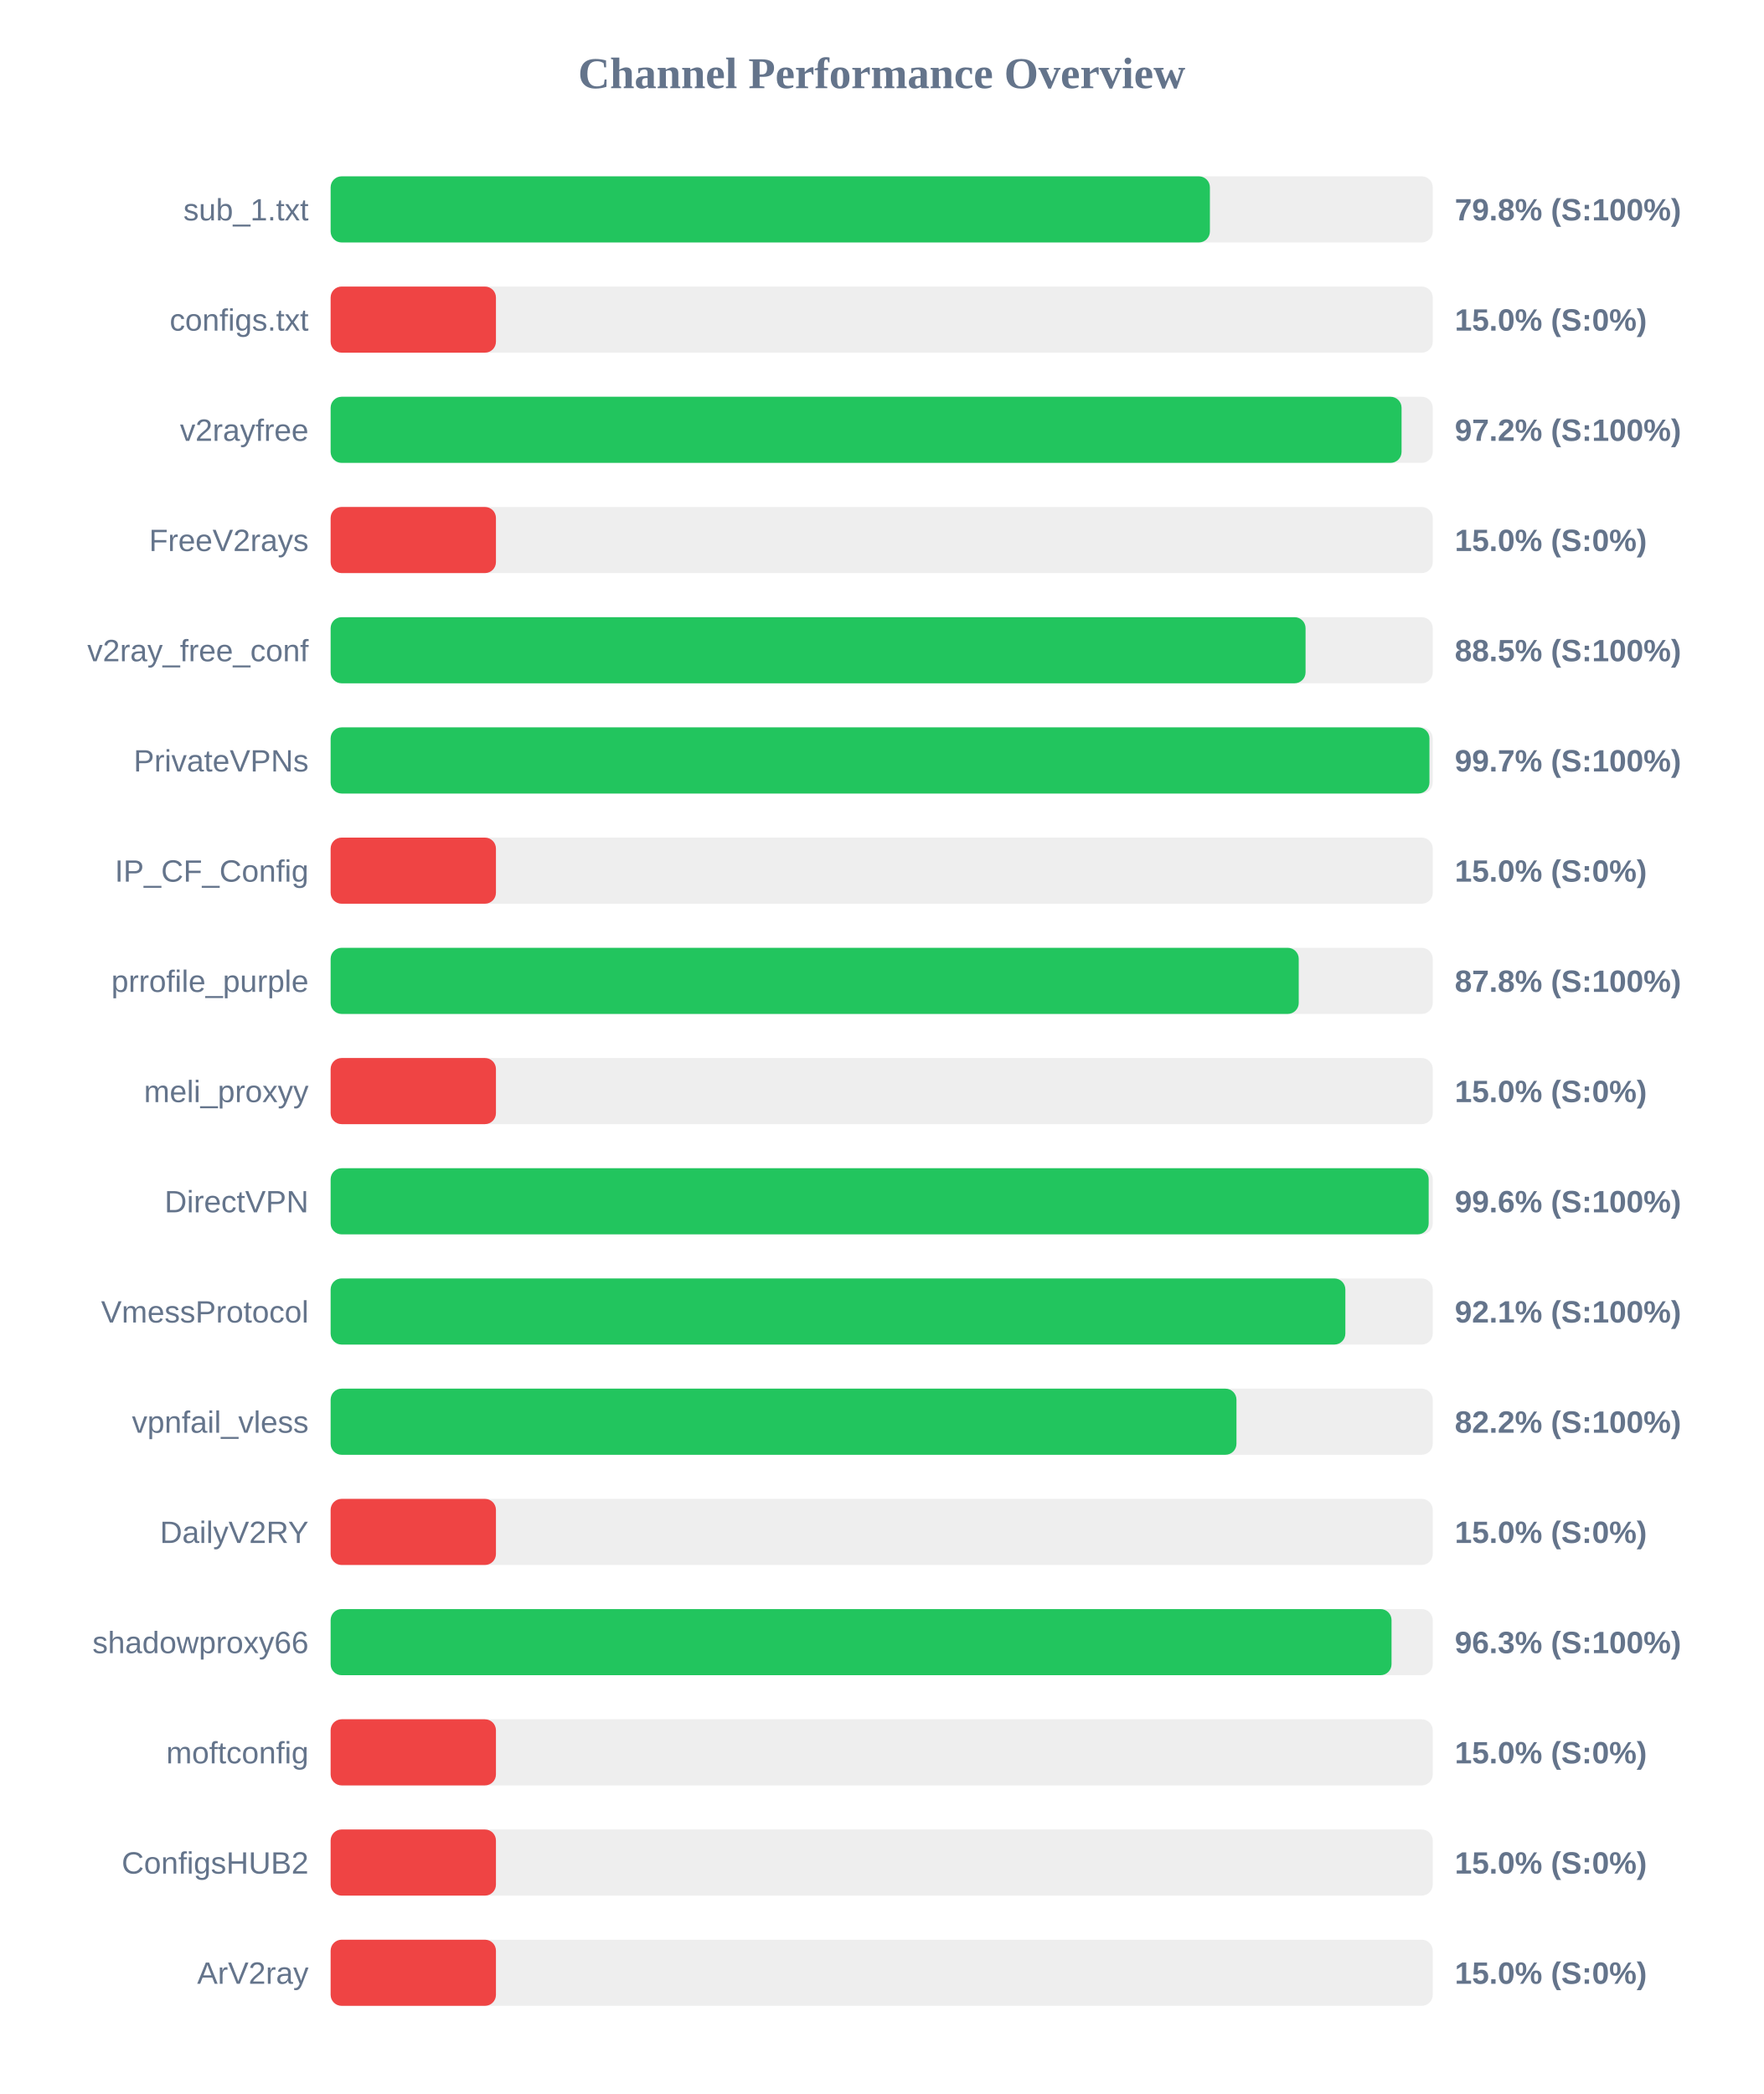
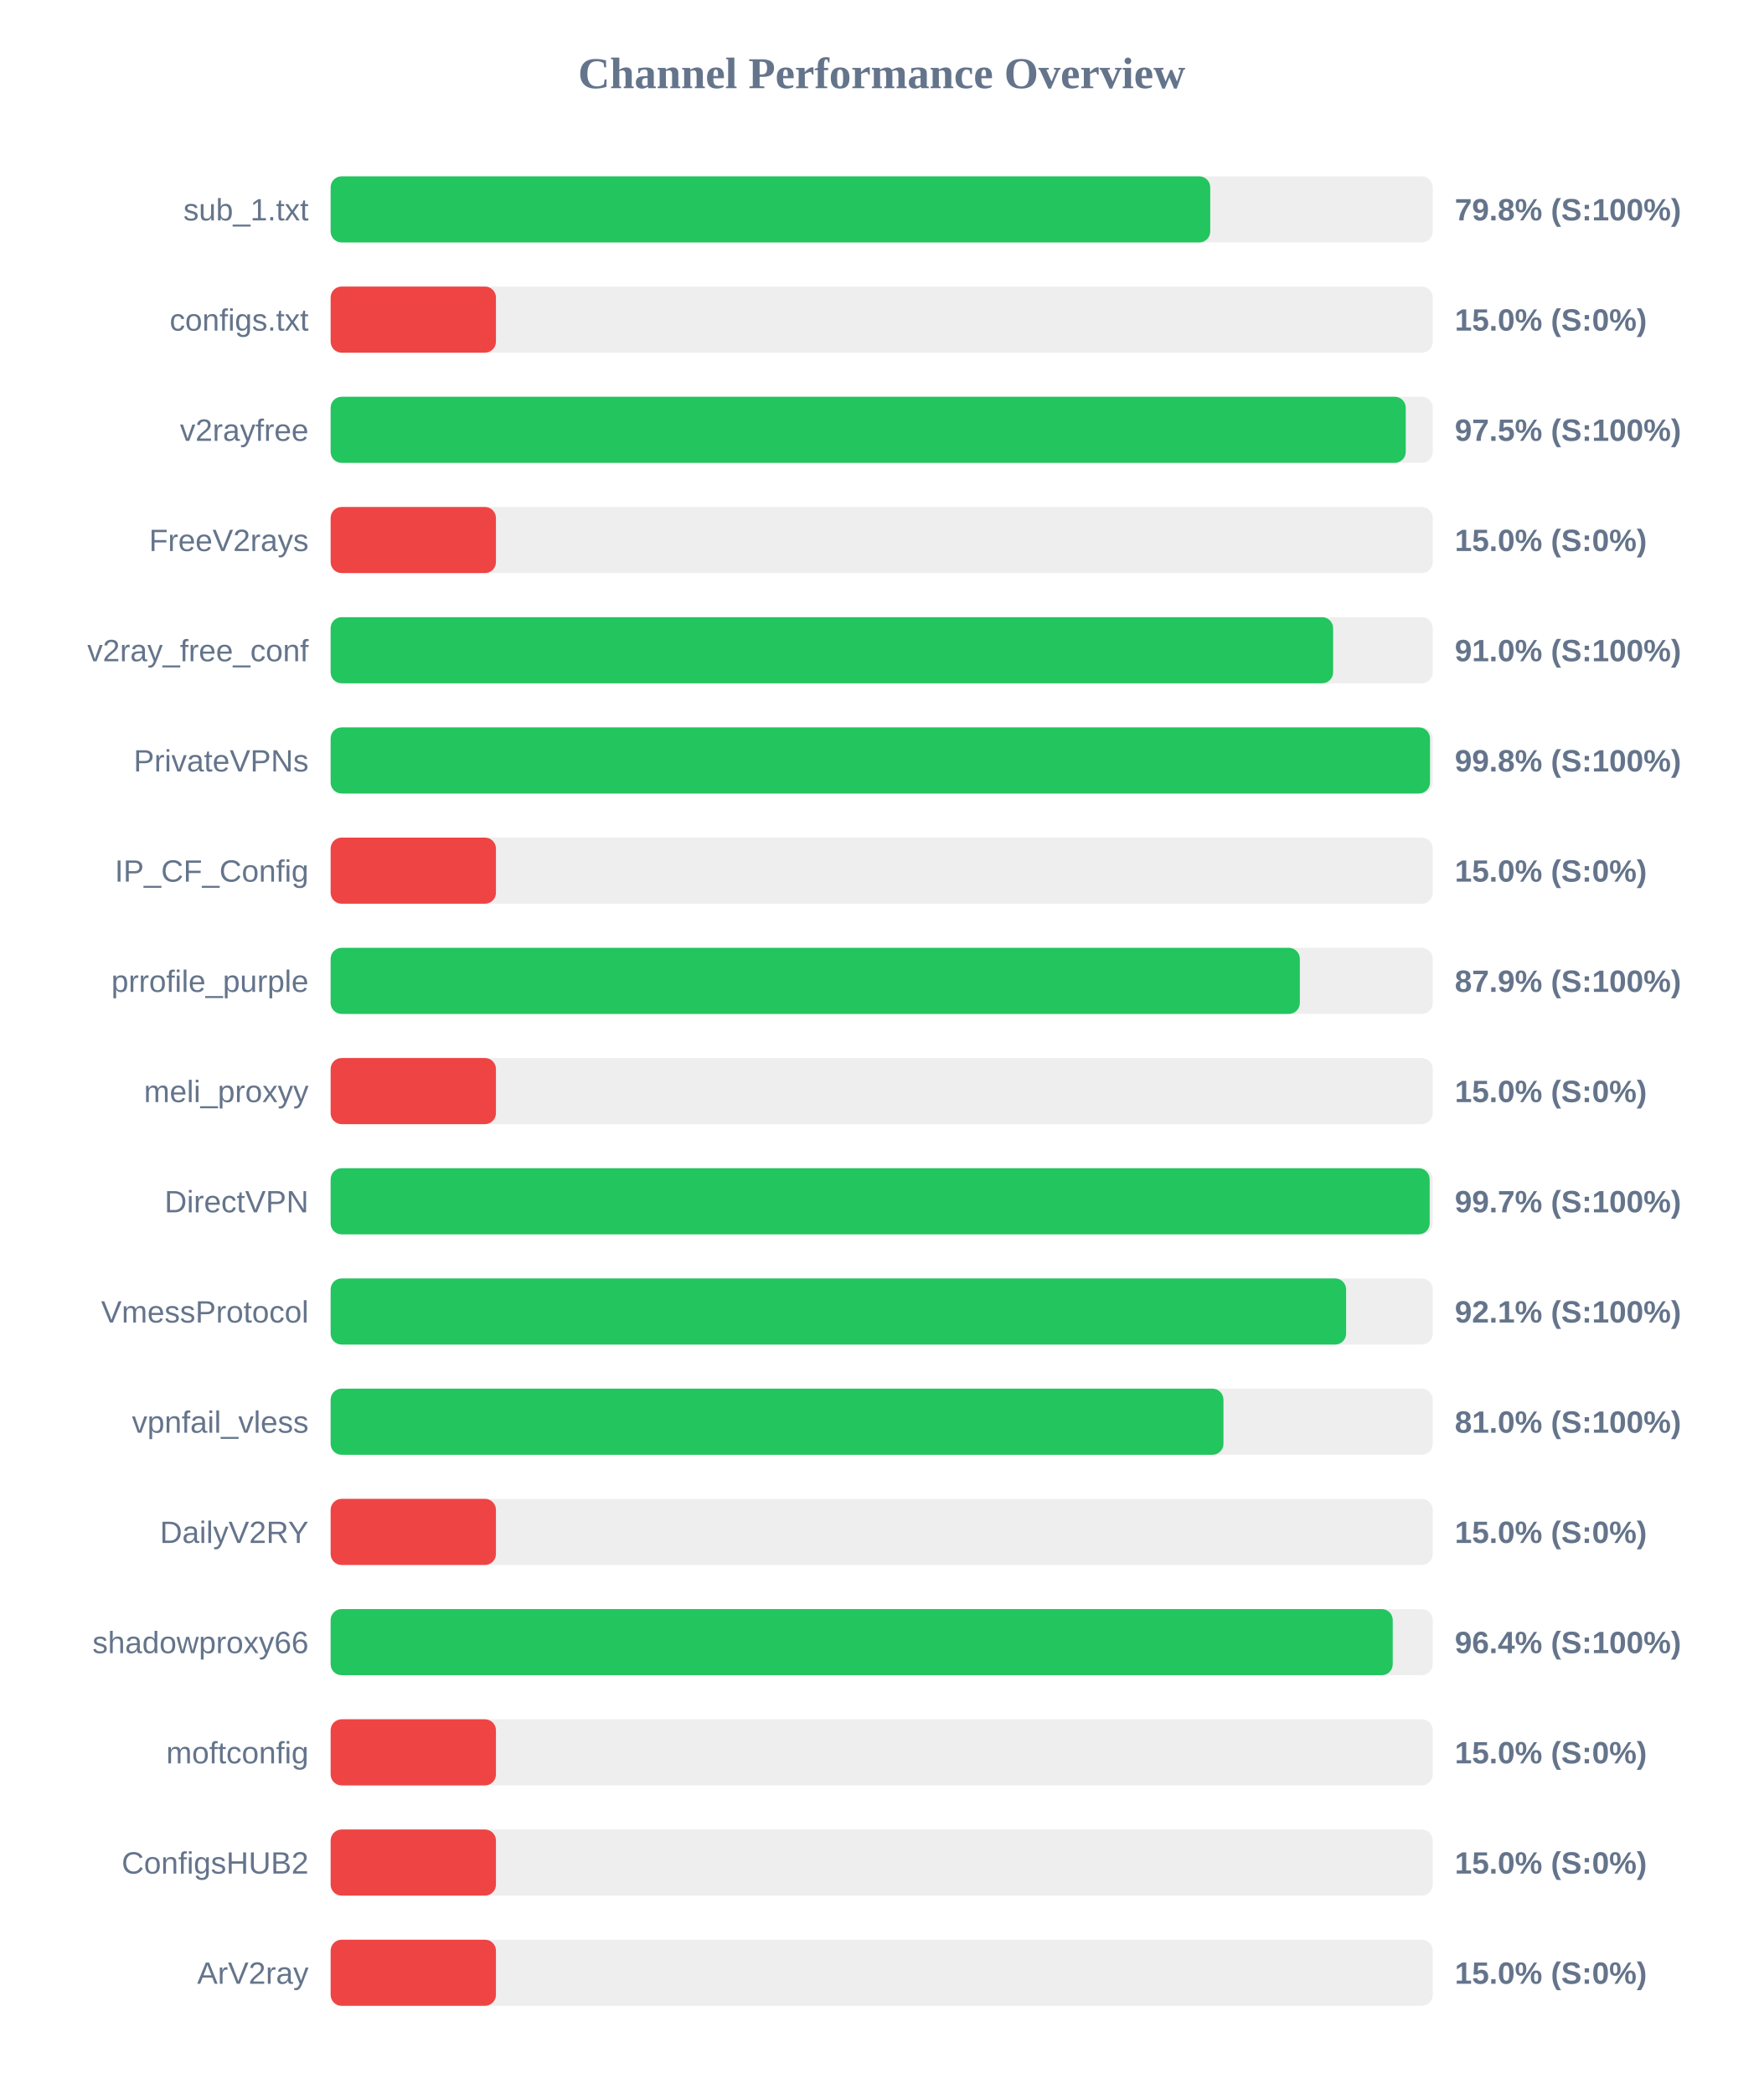
<svg xmlns="http://www.w3.org/2000/svg" width="800" height="950" version="1.1">
  <style>
        .row { font: 14px Arial; fill: #64748b; }
        .score { font: bold 14px Arial; fill: #64748b; }
    </style>
  <text x="400" y="40" text-anchor="middle" font-size="20px" font-weight="bold" fill="#64748b">Channel Performance Overview</text>
  <rect x="150" y="80" width="500" height="30" fill="#eee" rx="5" />
-   <rect x="150" y="80" width="398.9" height="30" fill="#22c55e" rx="5" />
+   <rect x="150" y="80" width="399.05" height="30" fill="#22c55e" rx="5" />
  <text x="140" y="100" text-anchor="end" class="row">sub_1.txt</text>
  <text x="660" y="100" text-anchor="start" class="score">79.8% (S:100%)</text>
  <rect x="150" y="130" width="500" height="30" fill="#eee" rx="5" />
  <rect x="150" y="130" width="75.0" height="30" fill="#ef4444" rx="5" />
  <text x="140" y="150" text-anchor="end" class="row">configs.txt</text>
  <text x="660" y="150" text-anchor="start" class="score">15.0% (S:0%)</text>
  <rect x="150" y="180" width="500" height="30" fill="#eee" rx="5" />
-   <rect x="150" y="180" width="485.85" height="30" fill="#22c55e" rx="5" />
+   <rect x="150" y="180" width="487.75" height="30" fill="#22c55e" rx="5" />
  <text x="140" y="200" text-anchor="end" class="row">v2rayfree</text>
-   <text x="660" y="200" text-anchor="start" class="score">97.2% (S:100%)</text>
+   <text x="660" y="200" text-anchor="start" class="score">97.5% (S:100%)</text>
  <rect x="150" y="230" width="500" height="30" fill="#eee" rx="5" />
  <rect x="150" y="230" width="75.0" height="30" fill="#ef4444" rx="5" />
  <text x="140" y="250" text-anchor="end" class="row">FreeV2rays</text>
  <text x="660" y="250" text-anchor="start" class="score">15.0% (S:0%)</text>
  <rect x="150" y="280" width="500" height="30" fill="#eee" rx="5" />
-   <rect x="150" y="280" width="442.3" height="30" fill="#22c55e" rx="5" />
+   <rect x="150" y="280" width="454.8" height="30" fill="#22c55e" rx="5" />
  <text x="140" y="300" text-anchor="end" class="row">v2ray_free_conf</text>
-   <text x="660" y="300" text-anchor="start" class="score">88.5% (S:100%)</text>
+   <text x="660" y="300" text-anchor="start" class="score">91.0% (S:100%)</text>
  <rect x="150" y="330" width="500" height="30" fill="#eee" rx="5" />
-   <rect x="150" y="330" width="498.5" height="30" fill="#22c55e" rx="5" />
+   <rect x="150" y="330" width="498.75" height="30" fill="#22c55e" rx="5" />
  <text x="140" y="350" text-anchor="end" class="row">PrivateVPNs</text>
-   <text x="660" y="350" text-anchor="start" class="score">99.7% (S:100%)</text>
+   <text x="660" y="350" text-anchor="start" class="score">99.8% (S:100%)</text>
  <rect x="150" y="380" width="500" height="30" fill="#eee" rx="5" />
  <rect x="150" y="380" width="75.0" height="30" fill="#ef4444" rx="5" />
  <text x="140" y="400" text-anchor="end" class="row">IP_CF_Config</text>
  <text x="660" y="400" text-anchor="start" class="score">15.0% (S:0%)</text>
  <rect x="150" y="430" width="500" height="30" fill="#eee" rx="5" />
-   <rect x="150" y="430" width="439.2" height="30" fill="#22c55e" rx="5" />
+   <rect x="150" y="430" width="439.7" height="30" fill="#22c55e" rx="5" />
  <text x="140" y="450" text-anchor="end" class="row">prrofile_purple</text>
-   <text x="660" y="450" text-anchor="start" class="score">87.8% (S:100%)</text>
+   <text x="660" y="450" text-anchor="start" class="score">87.9% (S:100%)</text>
  <rect x="150" y="480" width="500" height="30" fill="#eee" rx="5" />
  <rect x="150" y="480" width="75.0" height="30" fill="#ef4444" rx="5" />
  <text x="140" y="500" text-anchor="end" class="row">meli_proxyy</text>
  <text x="660" y="500" text-anchor="start" class="score">15.0% (S:0%)</text>
  <rect x="150" y="530" width="500" height="30" fill="#eee" rx="5" />
-   <rect x="150" y="530" width="498.15" height="30" fill="#22c55e" rx="5" />
+   <rect x="150" y="530" width="498.6" height="30" fill="#22c55e" rx="5" />
  <text x="140" y="550" text-anchor="end" class="row">DirectVPN</text>
-   <text x="660" y="550" text-anchor="start" class="score">99.6% (S:100%)</text>
+   <text x="660" y="550" text-anchor="start" class="score">99.7% (S:100%)</text>
  <rect x="150" y="580" width="500" height="30" fill="#eee" rx="5" />
-   <rect x="150" y="580" width="460.35" height="30" fill="#22c55e" rx="5" />
+   <rect x="150" y="580" width="460.7" height="30" fill="#22c55e" rx="5" />
  <text x="140" y="600" text-anchor="end" class="row">VmessProtocol</text>
  <text x="660" y="600" text-anchor="start" class="score">92.1% (S:100%)</text>
  <rect x="150" y="630" width="500" height="30" fill="#eee" rx="5" />
-   <rect x="150" y="630" width="410.95" height="30" fill="#22c55e" rx="5" />
+   <rect x="150" y="630" width="405.05" height="30" fill="#22c55e" rx="5" />
  <text x="140" y="650" text-anchor="end" class="row">vpnfail_vless</text>
-   <text x="660" y="650" text-anchor="start" class="score">82.2% (S:100%)</text>
+   <text x="660" y="650" text-anchor="start" class="score">81.0% (S:100%)</text>
  <rect x="150" y="680" width="500" height="30" fill="#eee" rx="5" />
  <rect x="150" y="680" width="75.0" height="30" fill="#ef4444" rx="5" />
  <text x="140" y="700" text-anchor="end" class="row">DailyV2RY</text>
  <text x="660" y="700" text-anchor="start" class="score">15.0% (S:0%)</text>
  <rect x="150" y="730" width="500" height="30" fill="#eee" rx="5" />
-   <rect x="150" y="730" width="481.3" height="30" fill="#22c55e" rx="5" />
+   <rect x="150" y="730" width="481.85" height="30" fill="#22c55e" rx="5" />
  <text x="140" y="750" text-anchor="end" class="row">shadowproxy66</text>
-   <text x="660" y="750" text-anchor="start" class="score">96.3% (S:100%)</text>
+   <text x="660" y="750" text-anchor="start" class="score">96.4% (S:100%)</text>
  <rect x="150" y="780" width="500" height="30" fill="#eee" rx="5" />
  <rect x="150" y="780" width="75.0" height="30" fill="#ef4444" rx="5" />
  <text x="140" y="800" text-anchor="end" class="row">moftconfig</text>
  <text x="660" y="800" text-anchor="start" class="score">15.0% (S:0%)</text>
  <rect x="150" y="830" width="500" height="30" fill="#eee" rx="5" />
  <rect x="150" y="830" width="75.0" height="30" fill="#ef4444" rx="5" />
  <text x="140" y="850" text-anchor="end" class="row">ConfigsHUB2</text>
  <text x="660" y="850" text-anchor="start" class="score">15.0% (S:0%)</text>
  <rect x="150" y="880" width="500" height="30" fill="#eee" rx="5" />
  <rect x="150" y="880" width="75.0" height="30" fill="#ef4444" rx="5" />
  <text x="140" y="900" text-anchor="end" class="row">ArV2ray</text>
  <text x="660" y="900" text-anchor="start" class="score">15.0% (S:0%)</text>
</svg>
